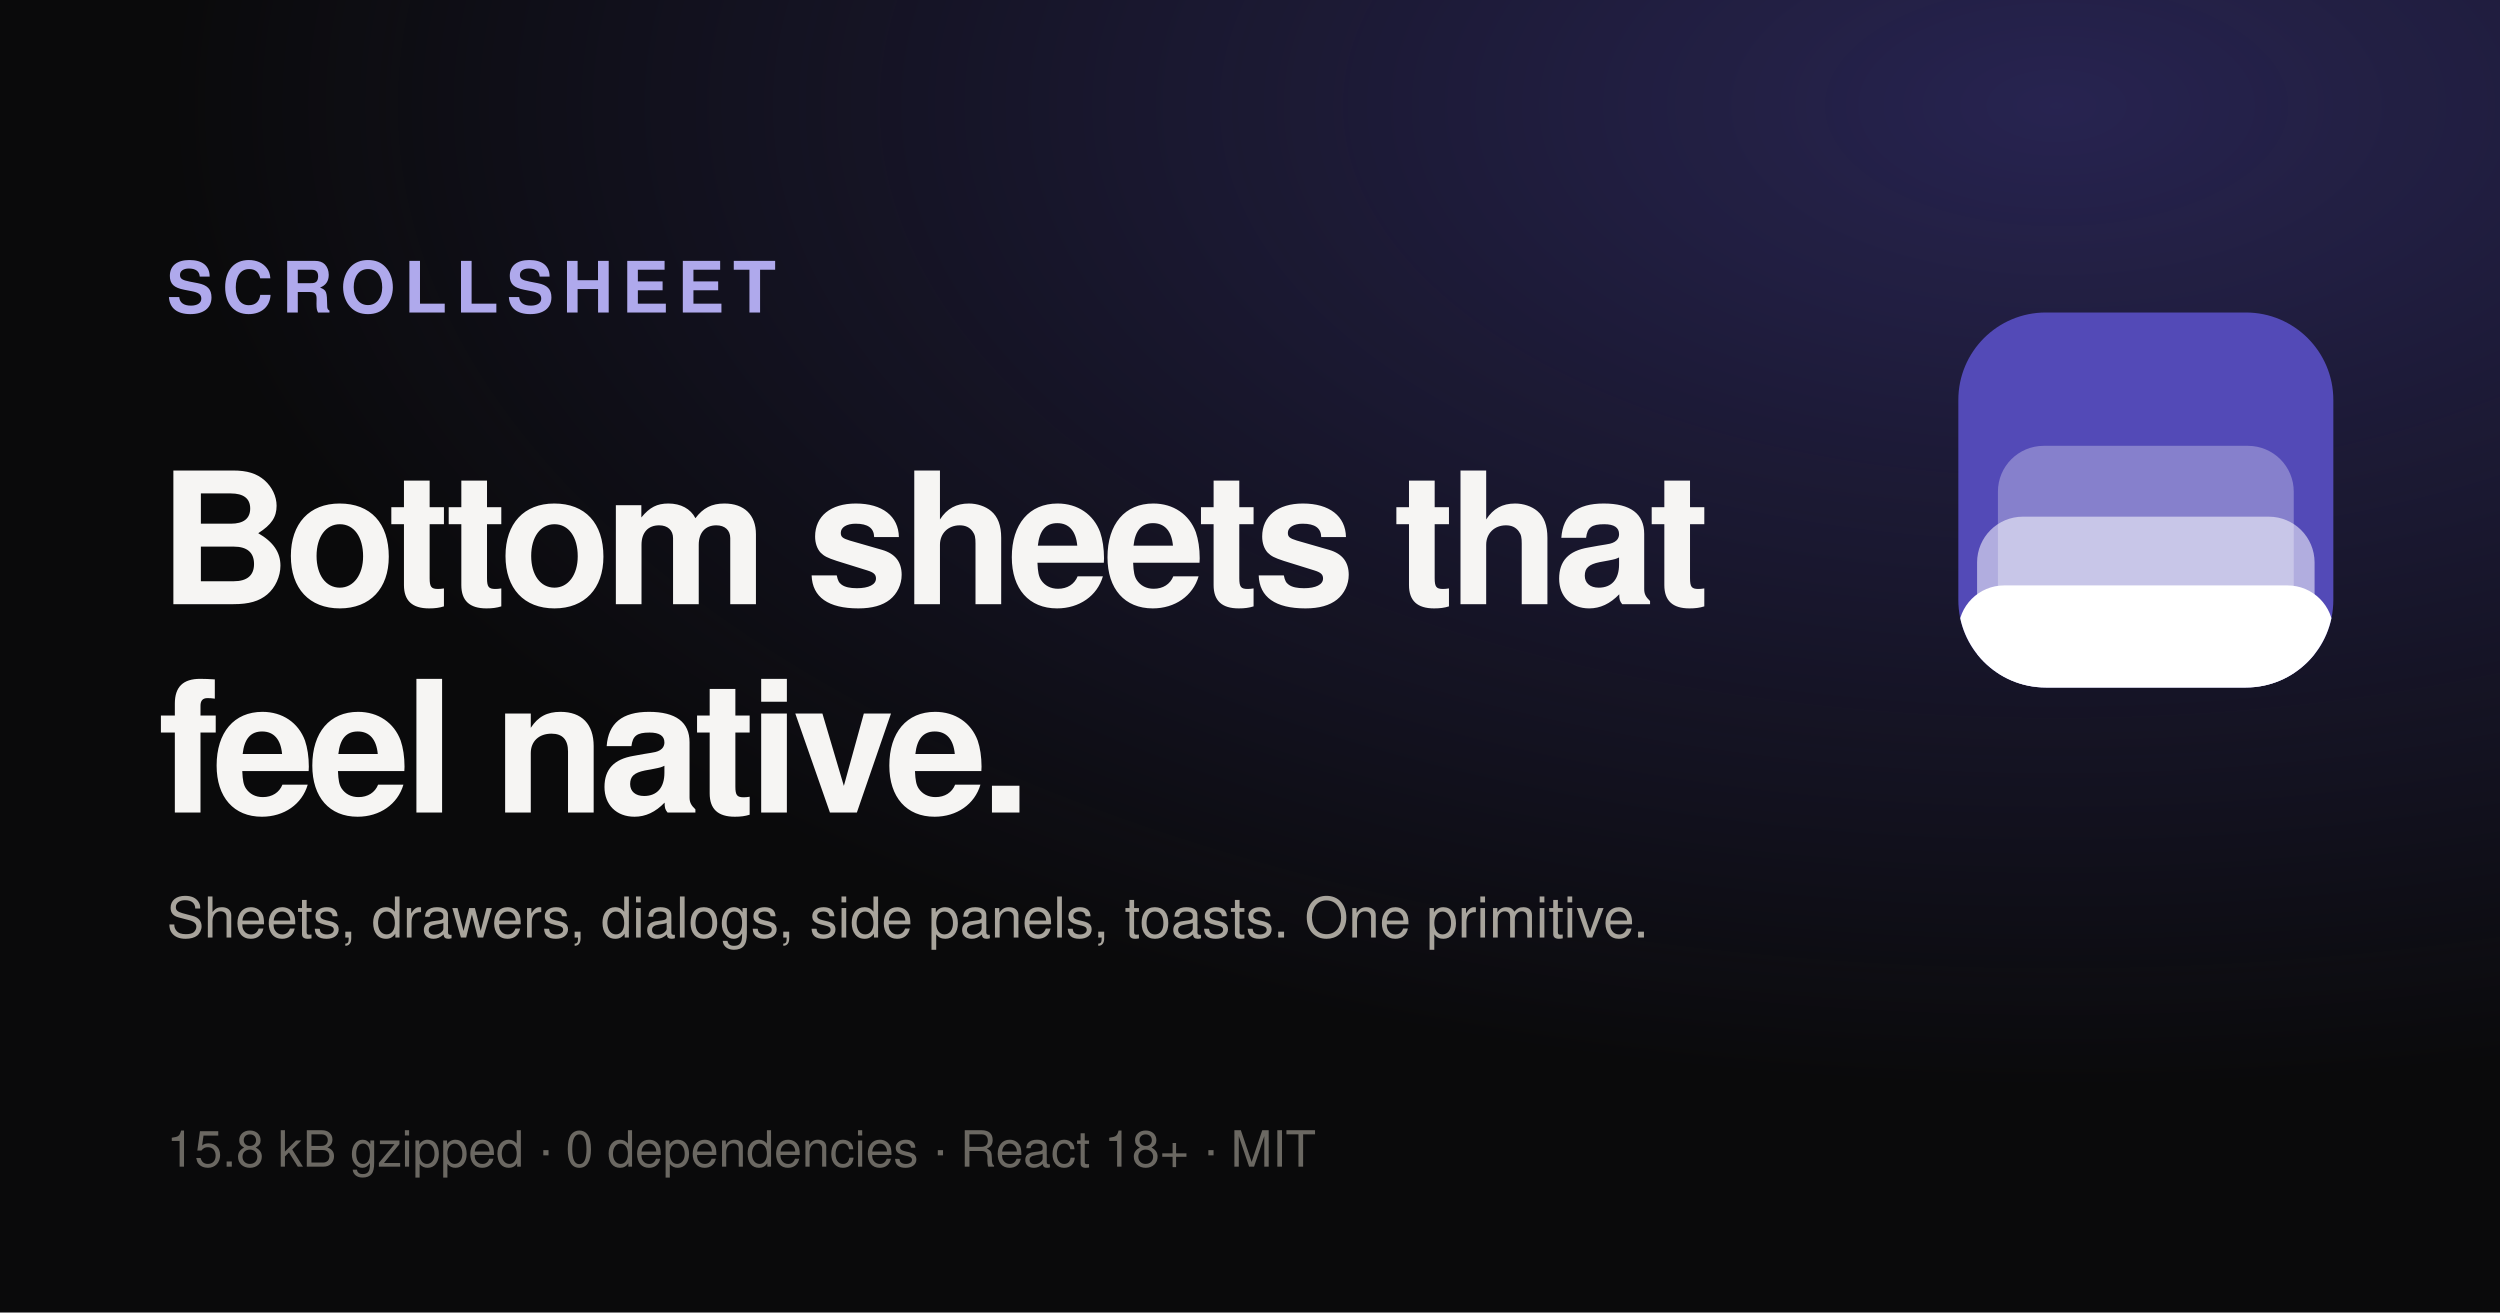
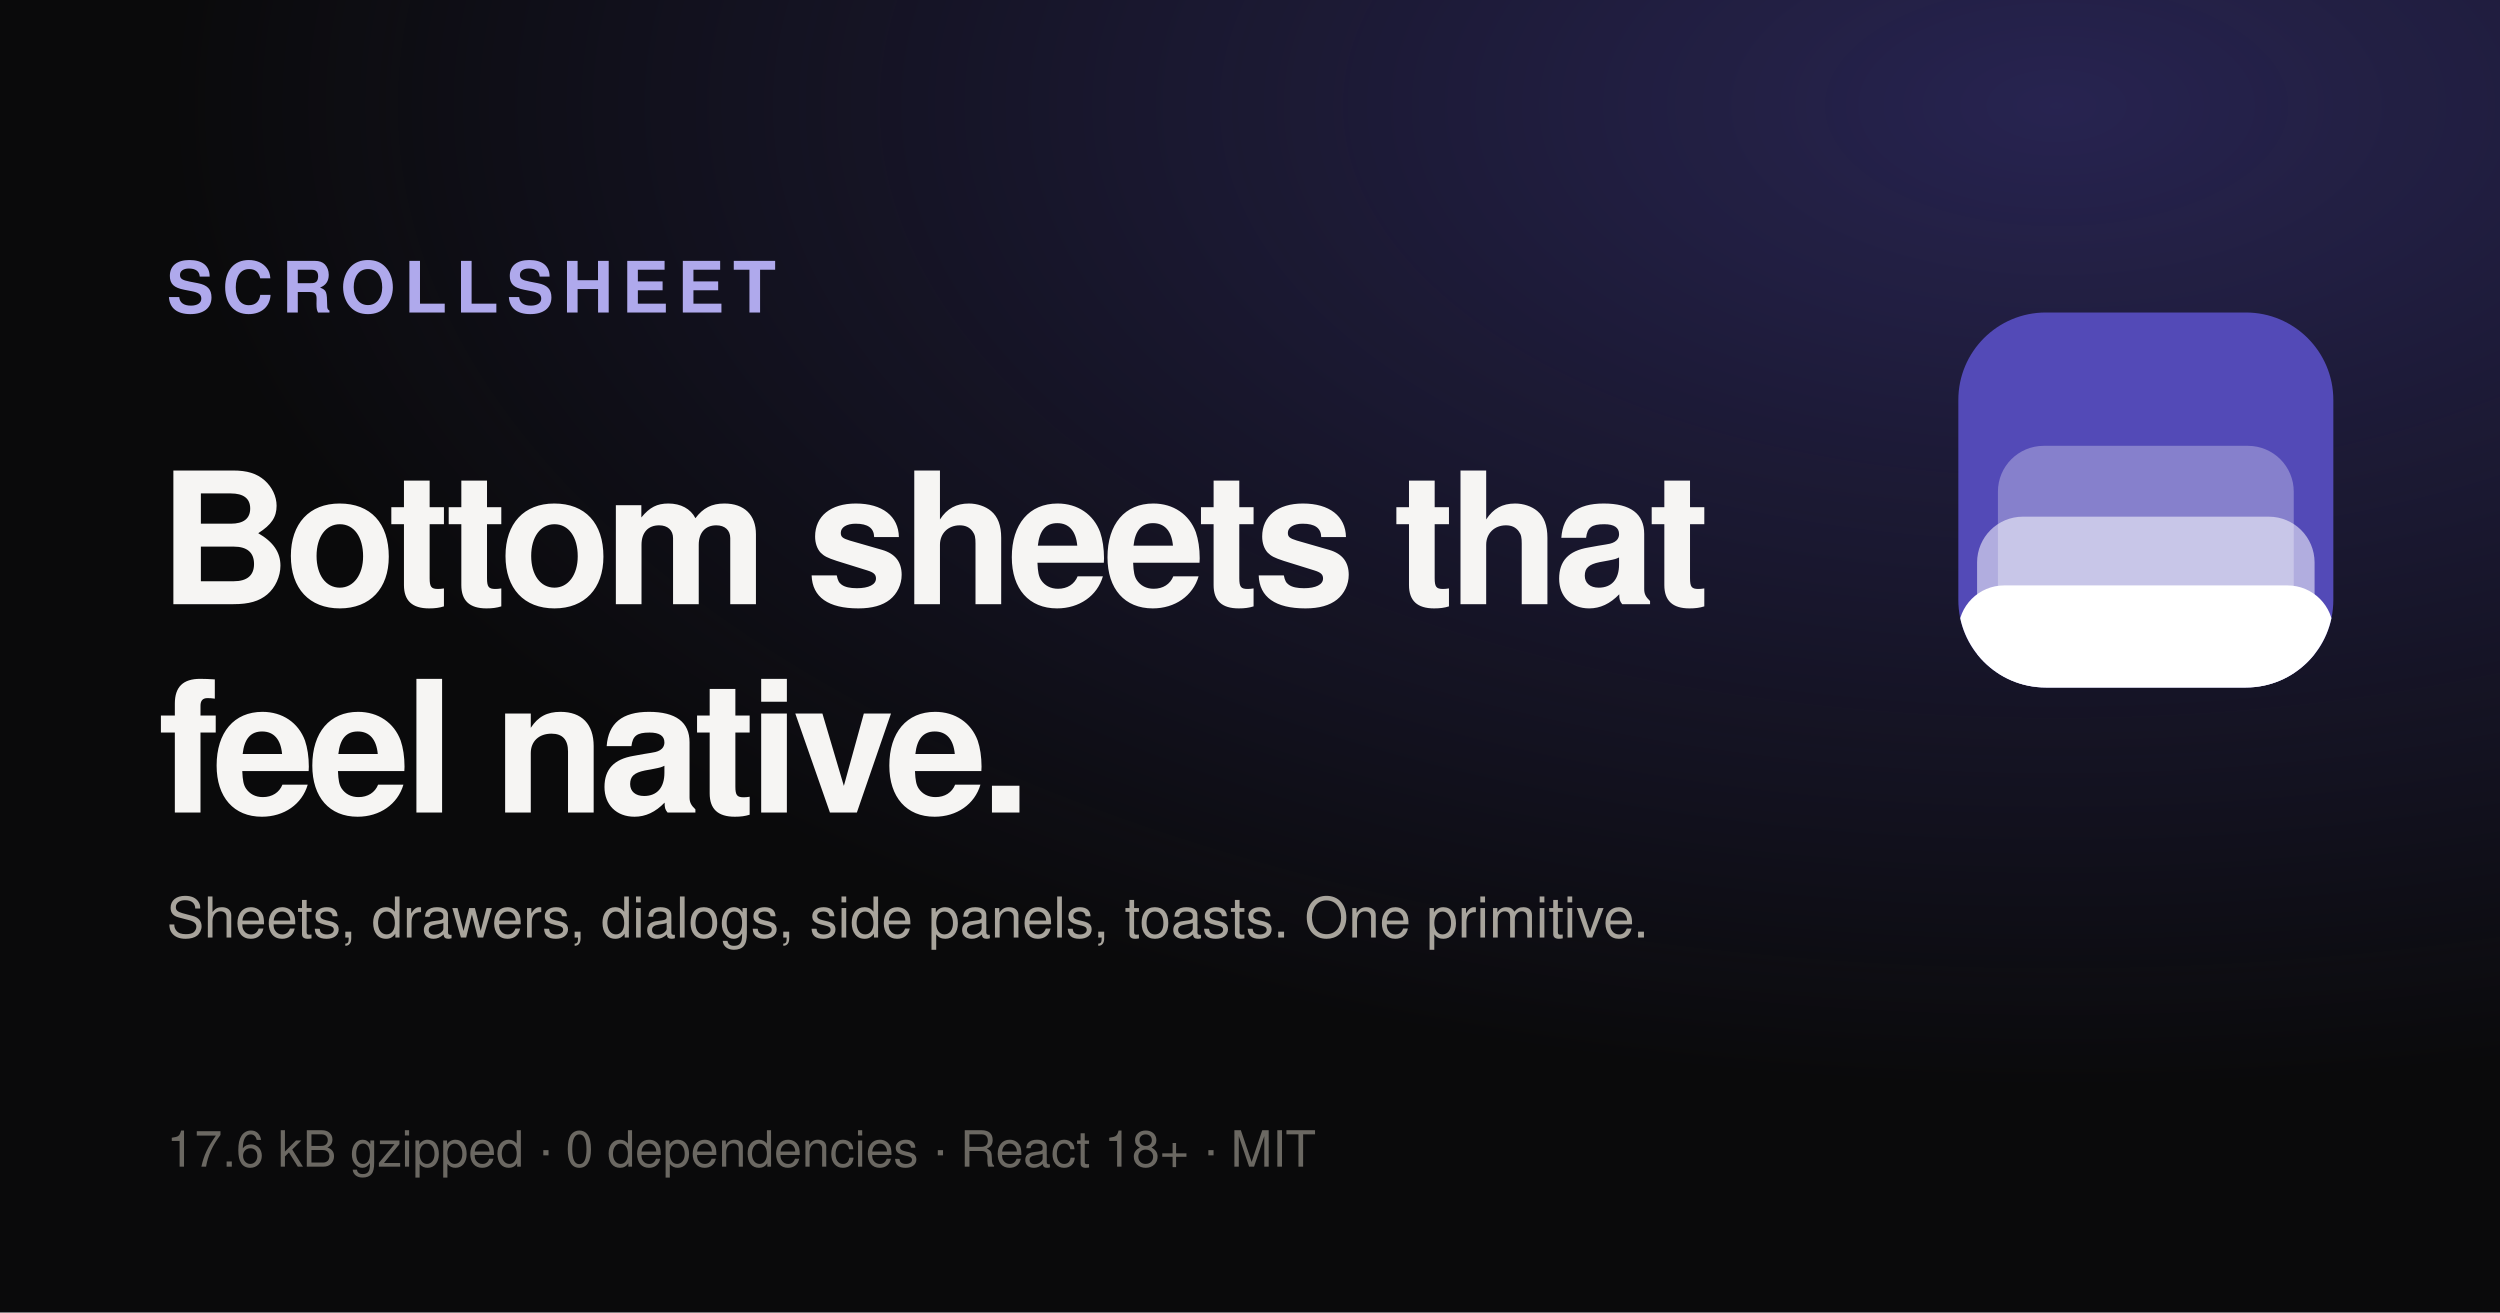
<svg xmlns="http://www.w3.org/2000/svg" width="1200" height="630" viewBox="0 0 1200 630">
  <defs>
    <radialGradient id="glow" cx="82%" cy="8%" r="75%">
      <stop offset="0%" stop-color="#534AB7" stop-opacity="0.4" />
      <stop offset="100%" stop-color="#534AB7" stop-opacity="0" />
    </radialGradient>
    <clipPath id="tile">
      <rect x="0" y="0" width="180" height="180" rx="42" />
    </clipPath>
  </defs>
  <rect width="1200" height="630" fill="#0a0a0b" />
  <rect width="1200" height="630" fill="url(#glow)" />
  <text x="80" y="150" font-family="Helvetica, Arial, sans-serif" font-size="34" font-weight="700" letter-spacing="4" fill="#AFA9EC">SCROLLSHEET</text>
  <text x="76" y="290" font-family="Helvetica, Arial, sans-serif" font-size="88" font-weight="700" letter-spacing="-3" fill="#f6f5f3">Bottom sheets that</text>
  <text x="76" y="390" font-family="Helvetica, Arial, sans-serif" font-size="88" font-weight="700" letter-spacing="-3" fill="#f6f5f3">feel native.</text>
  <text x="80" y="450" font-family="Helvetica, Arial, sans-serif" font-size="27" fill="#a8a49c">Sheets, drawers, dialogs, side panels, toasts. One primitive.</text>
  <g transform="translate(940,150)">
    <rect x="0" y="0" width="180" height="180" rx="42" fill="#534AB7" />
    <g clip-path="url(#tile)">
      <rect x="19" y="64" width="142" height="130" rx="22" fill="#FFFFFF" opacity="0.3" />
      <rect x="9" y="98" width="162" height="112" rx="22" fill="#FFFFFF" opacity="0.55" />
      <rect x="0" y="131" width="180" height="75" rx="22" fill="#FFFFFF" />
    </g>
  </g>
-   <text x="80" y="560" font-family="Helvetica, Arial, sans-serif" font-size="24" fill="#6b6862">15.8 kB gzipped   ·   0 dependencies   ·   React 18+   ·   MIT</text>
+   <text x="80" y="560" font-family="Helvetica, Arial, sans-serif" font-size="24" fill="#6b6862">17.6 kB gzipped   ·   0 dependencies   ·   React 18+   ·   MIT</text>
</svg>
